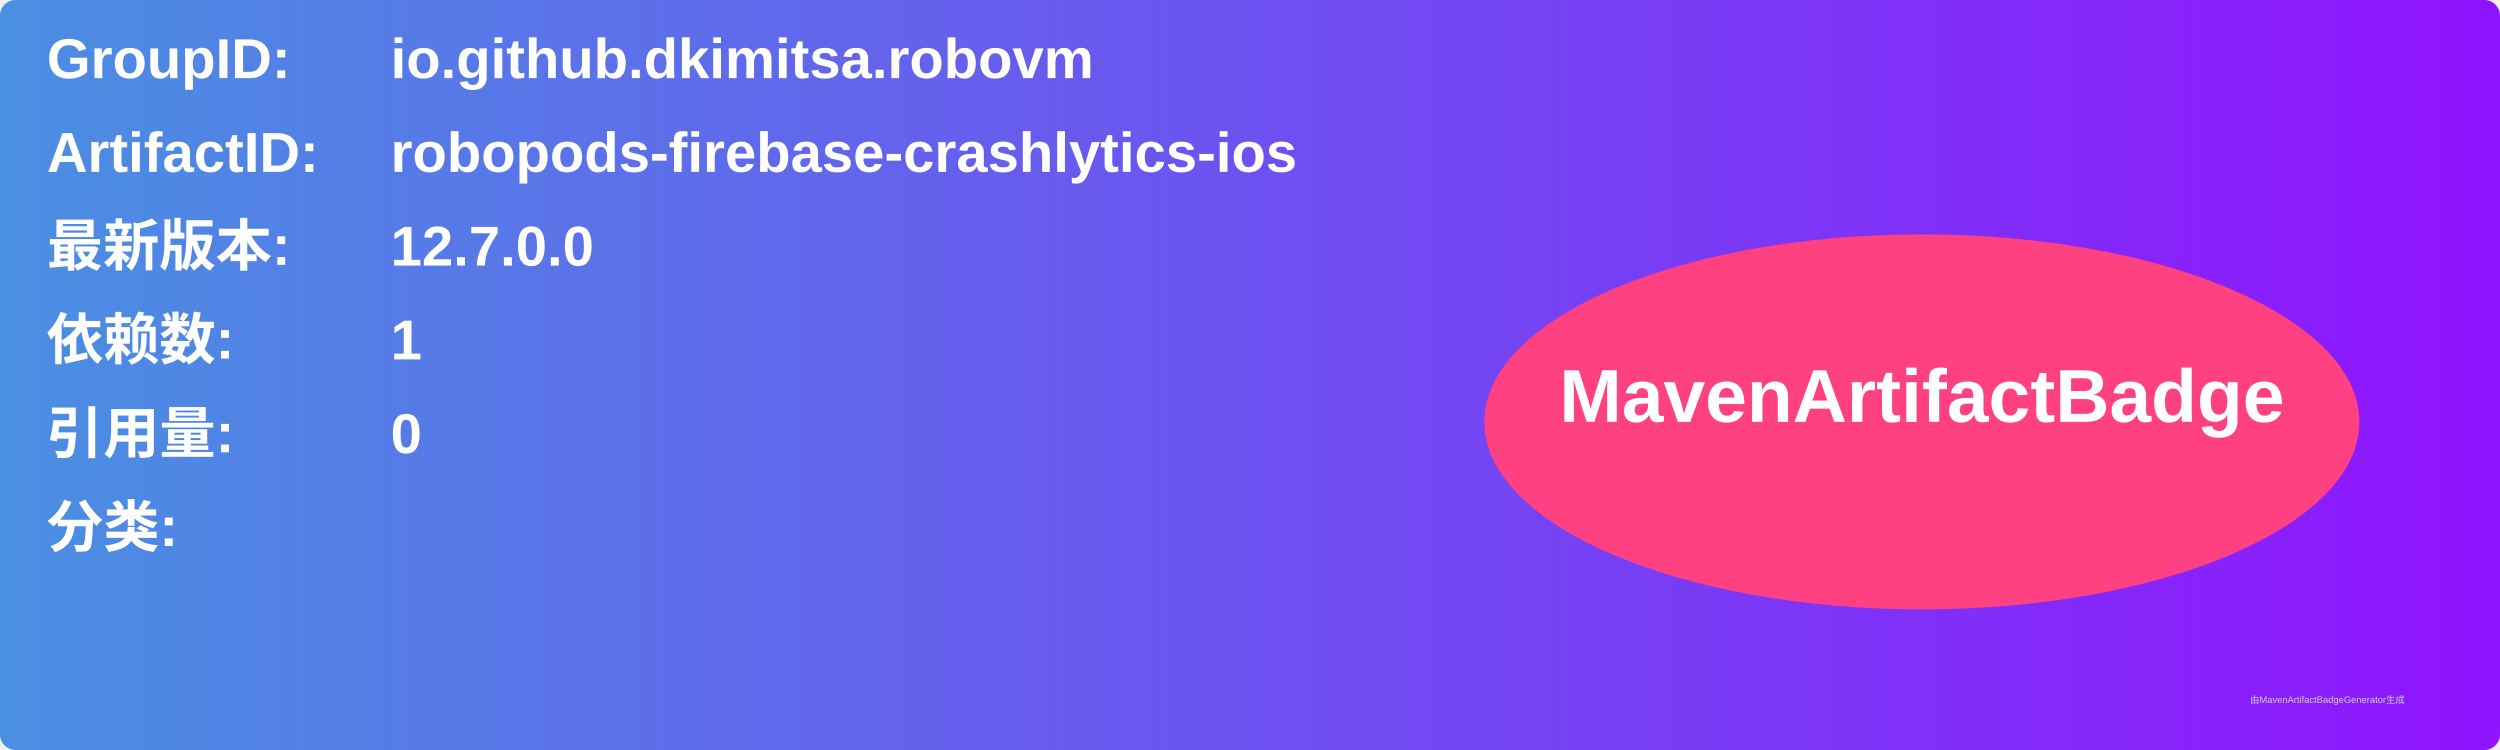
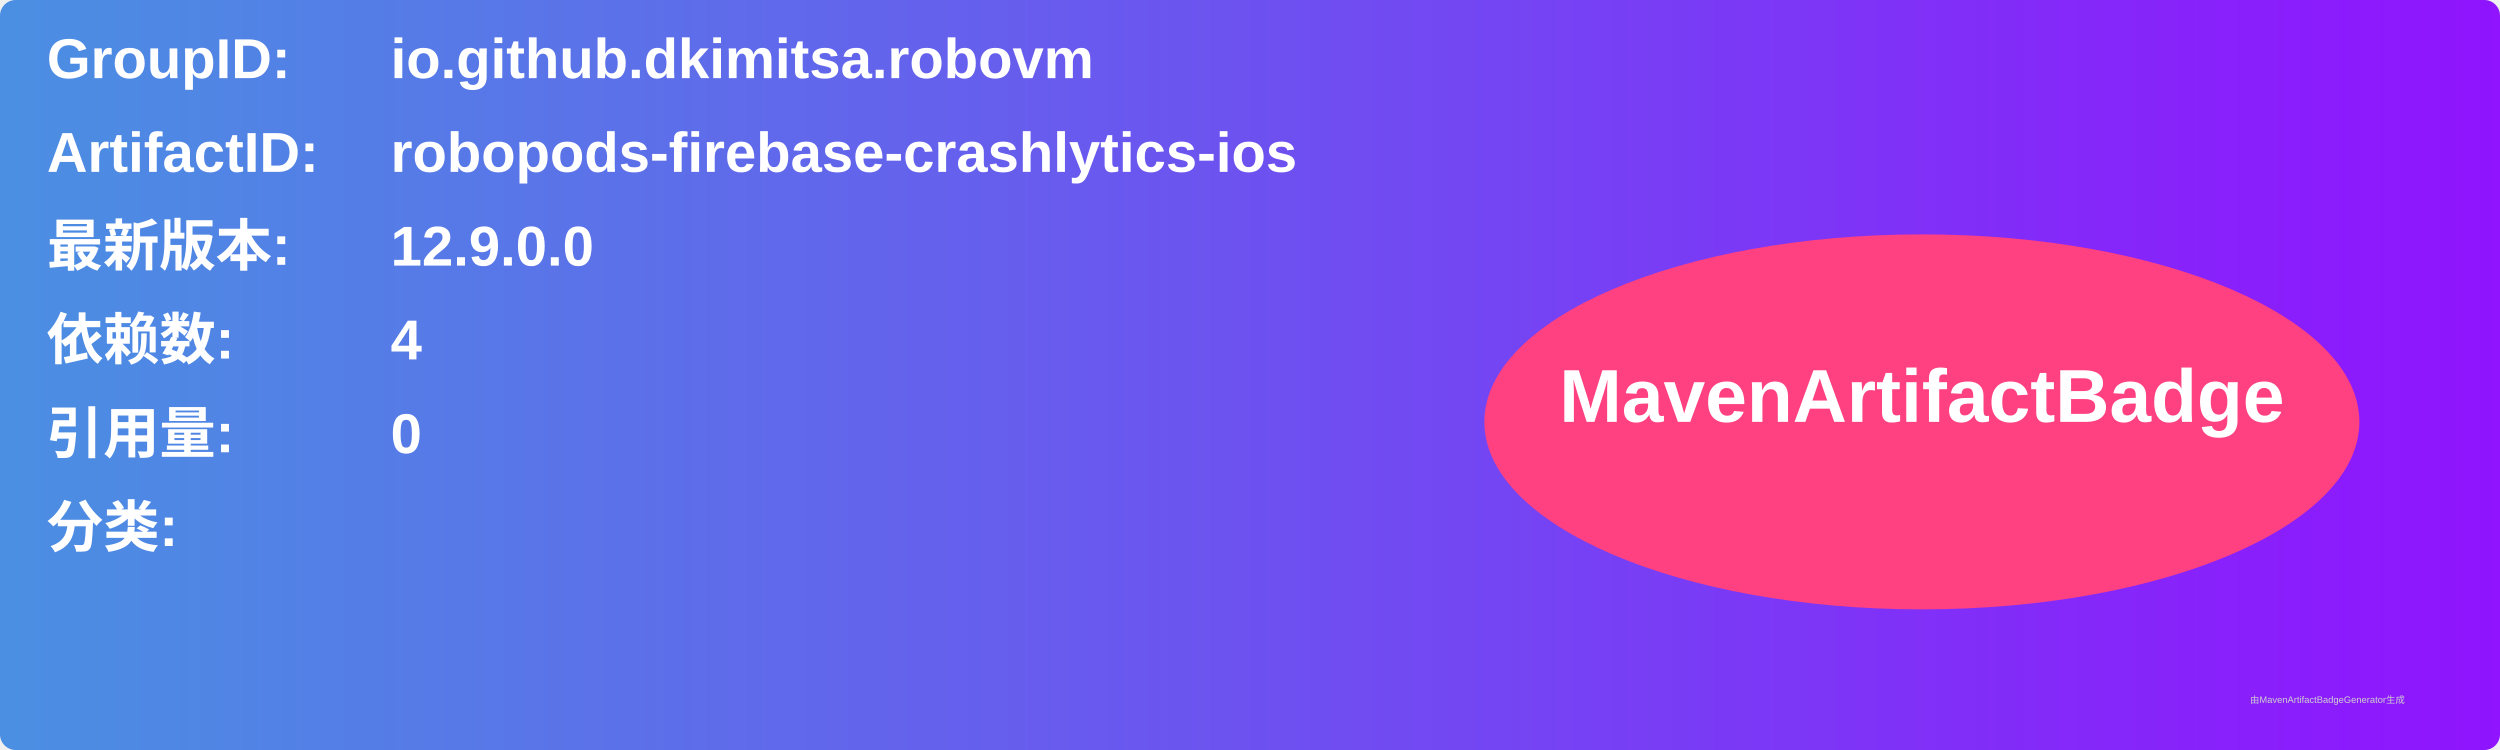
<svg xmlns="http://www.w3.org/2000/svg" width="800" height="240" viewBox="0 0 800 240">
  <linearGradient id="grad" x1="0%" y1="0%" x2="100%" y2="0%">
    <stop offset="0%" stop-color="#4a90e2" />
    <stop offset="100%" stop-color="#9013fe" />
  </linearGradient>
  <rect width="100%" height="100%" rx="5" ry="5" fill="url(#grad)" />
  <g transform="translate(15, 15)">
    <text x="0" y="10" font-family="Arial" font-size="18" fill="white" font-weight="bold" width="260">GroupID:</text>
    <text x="110" y="10" font-family="Arial" font-size="18" fill="white" font-weight="bold" width="460">io.github.dkimitsa.robovm</text>
    <text x="0" y="40" font-family="Arial" font-size="18" fill="white" font-weight="bold" width="260">ArtifactID:</text>
    <text x="110" y="40" font-family="Arial" font-size="18" fill="white" font-weight="bold" width="460">robopods-firebase-crashlytics-ios</text>
    <text x="0" y="70" font-family="Arial" font-size="18" fill="white" font-weight="bold">最新版本:</text>
    <text x="110" y="70" font-family="Arial" font-size="18" fill="white" font-weight="bold">
-       <tspan font-weight="bold">12.7.0.0</tspan>
+       <tspan font-weight="bold">12.9.0.0</tspan>
    </text>
    <text x="0" y="100" font-family="Arial" font-size="18" fill="white" font-weight="bold">依赖数: </text>
    <text x="110" y="100" font-family="Arial" font-size="18" fill="white">
-       <tspan font-weight="bold">1</tspan>
+       <tspan font-weight="bold">4</tspan>
    </text>
    <text x="0" y="130" font-family="Arial" font-size="18" fill="white" font-weight="bold">引用量: </text>
    <text x="110" y="130" font-family="Arial" font-size="18" fill="white">
      <tspan font-weight="bold">0</tspan>
    </text>
    <text x="0" y="160" font-family="Arial" font-size="18" fill="white" font-weight="bold">分类:</text>
    <text x="10" y="190" font-family="Arial" font-size="10" fill="white">
      <tspan font-weight="bold" />
    </text>
    <ellipse cx="600" cy="120" rx="140" ry="60" fill="#ff4081" />
    <text x="600" y="120" text-anchor="middle" font-family="Arial" font-size="24" fill="white" font-weight="bold">MavenArtifactBadge</text>
  </g>
  <text x="720" y="225" font-family="Arial" font-size="3" fill="#d0d0d0">由MavenArtifactBadgeGenerator生成</text>
</svg>
